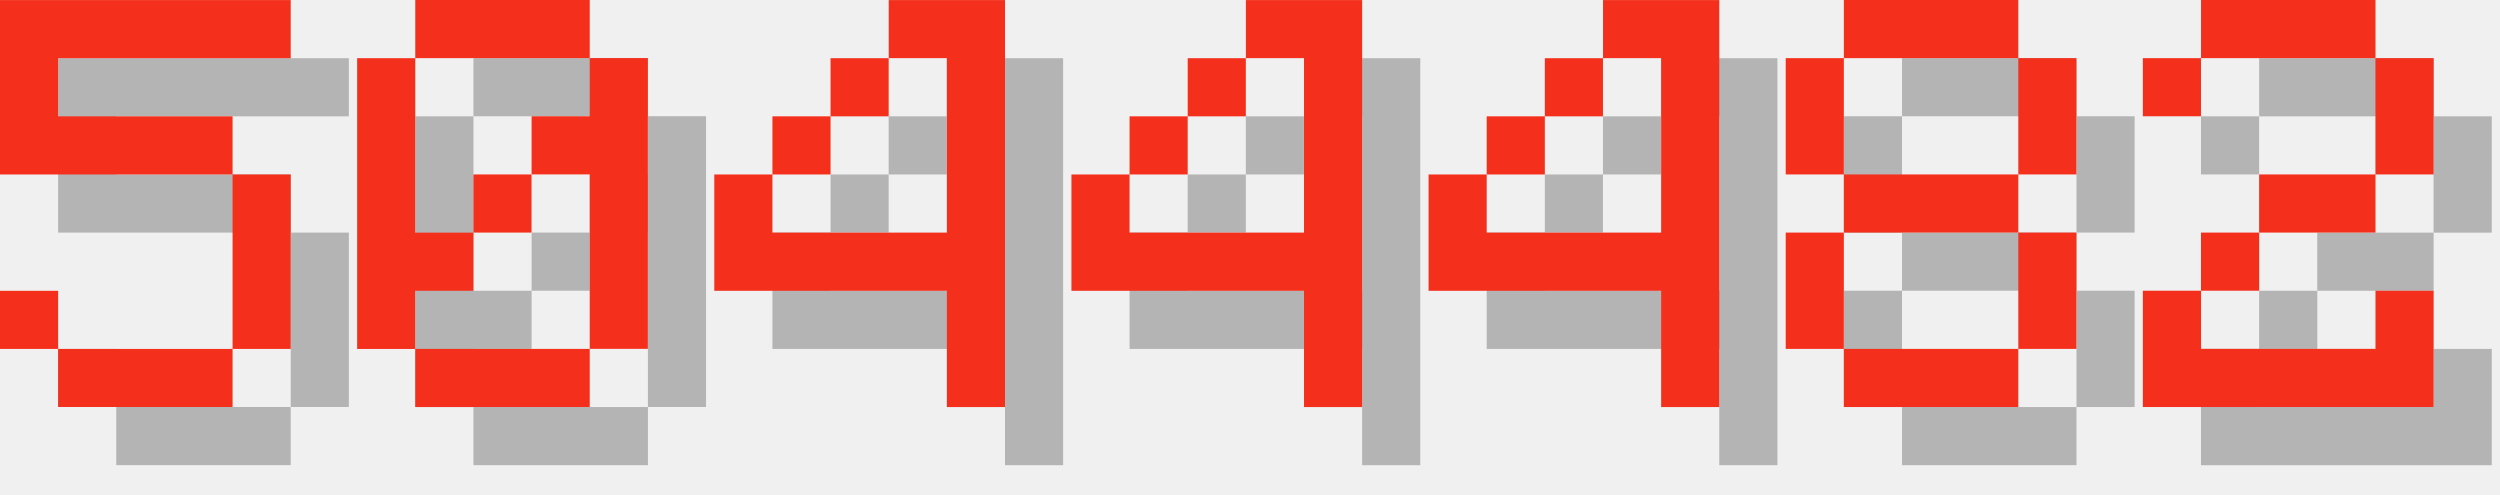
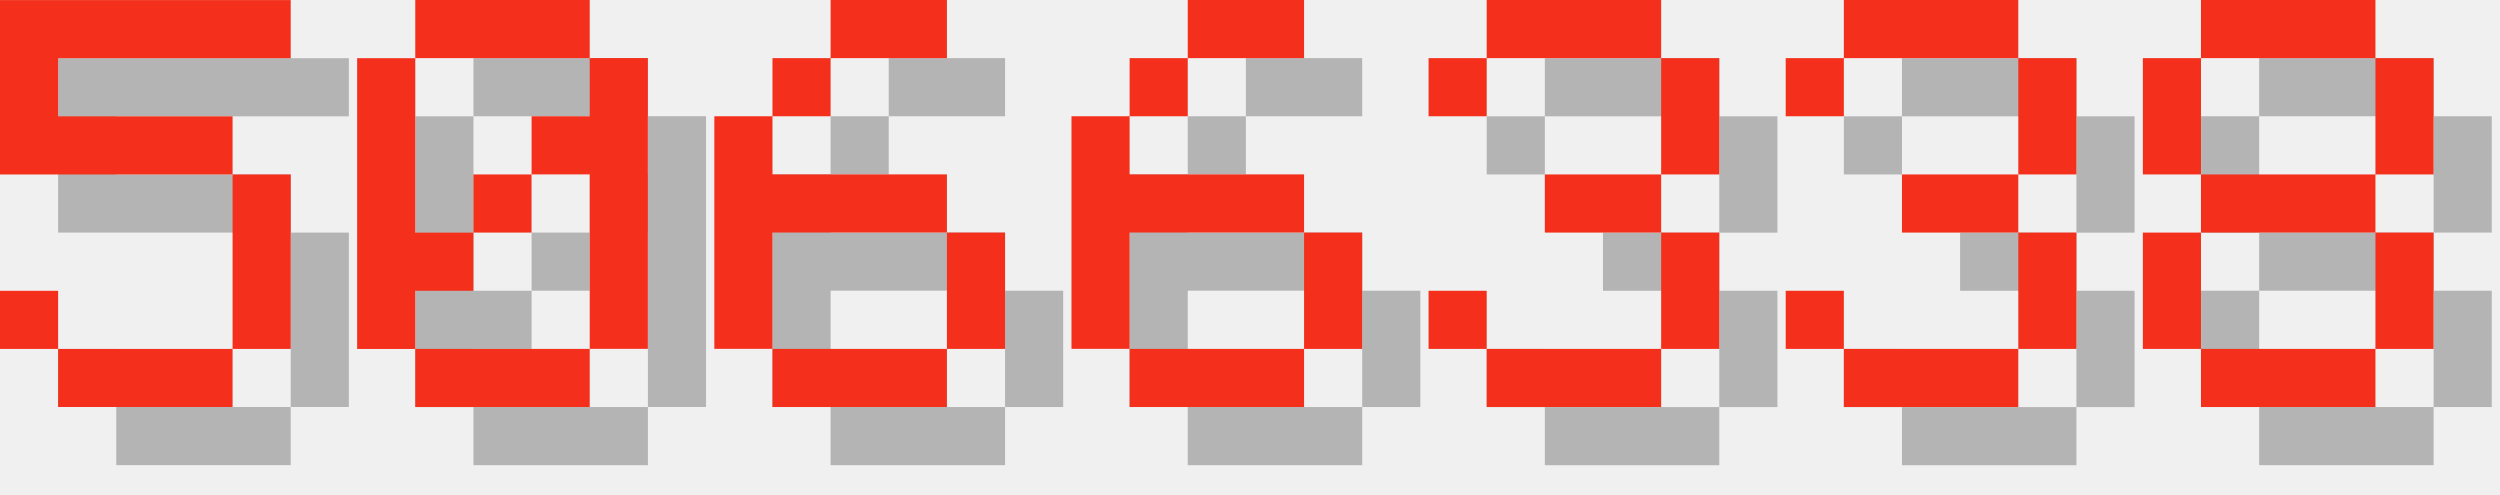
<svg xmlns="http://www.w3.org/2000/svg" version="1.1" width="182.0" height="36">
  <style>
        .text-foreground {
            fill: #F4301C;
        }
        .text-shadow {
            fill: #000000;
            fill-opacity: 0.25;
        }
    </style>
  <g class="digit" id="digit_5" transform="translate(0.0, 0), scale(4)">
    <path id="digit_5_shadow" class="text-shadow" d="m1.058 1.058v3.175h4.233v3.175h-3.175v-1.058h-1.058v1.058h1.058v1.058h3.175v-1.058h1.058v-3.175h-1.058v-1.058h-3.175v-1.058h4.233v-1.058h-5.292z" fill-opacity=".5" style="paint-order:stroke fill markers" />
    <path id="digit_5_fg" class="text-foreground" d="m0 0v3.175h4.233v3.175h-3.175v-1.058h-1.058v1.058h1.058v1.058h3.175v-1.058h1.058v-3.175h-1.058v-1.058h-3.175v-1.058h4.233v-1.058h-5.292z" fill="#fff" style="paint-order:stroke fill markers" />
  </g>
  <g class="digit" id="digit_0" transform="translate(26.0, 0), scale(4)">
    <path id="digit_0_shadow" class="text-shadow" d="m2.117 1.058v1.058h3.175v-1.058h-3.175zm3.175 1.058v1.058h-1.058v1.058h1.058v3.175h1.058v-5.292h-1.058zm0 5.292h-3.175v1.058h3.175v-1.058zm-3.175 0v-1.058h1.058v-1.058h-1.058v-3.175h-1.058v5.292h1.058zm1.058-2.117h1.058v-1.058h-1.058v1.058z" fill-opacity=".5" style="paint-order:stroke fill markers" />
    <path id="digit_0_fg" class="text-foreground" d="m1.058 0v1.058h3.175v-1.058h-3.175zm3.175 1.058v1.058h-1.058v1.058h1.058v3.175h1.058v-5.292h-1.058zm0 5.292h-3.175v1.058h3.175v-1.058zm-3.175 0v-1.058h1.058v-1.058h-1.058v-3.175h-1.058v5.292h1.058zm1.058-2.117h1.058v-1.058h-1.058v1.058z" fill="#fff" style="paint-order:stroke fill markers" />
  </g>
-   <g class="digit" id="digit_4" transform="translate(52.0, 0), scale(4)">
-     <path id="digit_4_shadow" class="text-shadow" d="m4.233 1.058v1.058h1.058v3.175h-3.175v-1.058h-1.058v2.117h4.233v2.117h1.058v-7.408h-2.117zm-2.117 3.175h1.058v-1.058h-1.058v1.058zm1.058-1.058h1.058v-1.058h-1.058v1.058z" fill-opacity=".5" style="paint-order:stroke fill markers" />
-     <path id="digit_4_fg" class="text-foreground" d="m3.175 0v1.058h1.058v3.175h-3.175v-1.058h-1.058v2.117h4.233v2.117h1.058v-7.408h-2.117zm-2.117 3.175h1.058v-1.058h-1.058v1.058zm1.058-1.058h1.058v-1.058h-1.058v1.058z" fill="#fff" style="paint-order:stroke fill markers" />
+   <g class="digit" id="digit_6" transform="translate(52.0, 0), scale(4)">
+     <path id="digit_6_shadow" class="text-shadow" d="m3.175 1.058v1.058h2.117v-1.058h-2.117zm0 1.058h-1.058v1.058h1.058v-1.058zm-1.058 1.058h-1.058v4.233h1.058v-2.117h3.175v-1.058h-3.175v-1.058zm3.175 2.117v2.117h1.058v-2.117h-1.058zm0 2.117h-3.175v1.058h3.175v-1.058z" fill-opacity=".5" style="paint-order:stroke fill markers" />
+     <path id="digit_6_fg" class="text-foreground" d="m2.117 0v1.058h2.117v-1.058h-2.117zm0 1.058h-1.058v1.058h1.058v-1.058zm-1.058 1.058h-1.058v4.233h1.058v-2.117h3.175v-1.058h-3.175v-1.058zm3.175 2.117v2.117h1.058v-2.117h-1.058zm0 2.117h-3.175v1.058h3.175v-1.058z" fill="#fff" style="paint-order:stroke fill markers" />
  </g>
-   <g class="digit" id="digit_4" transform="translate(78.0, 0), scale(4)">
-     <path id="digit_4_shadow" class="text-shadow" d="m4.233 1.058v1.058h1.058v3.175h-3.175v-1.058h-1.058v2.117h4.233v2.117h1.058v-7.408h-2.117zm-2.117 3.175h1.058v-1.058h-1.058v1.058zm1.058-1.058h1.058v-1.058h-1.058v1.058z" fill-opacity=".5" style="paint-order:stroke fill markers" />
-     <path id="digit_4_fg" class="text-foreground" d="m3.175 0v1.058h1.058v3.175h-3.175v-1.058h-1.058v2.117h4.233v2.117h1.058v-7.408h-2.117zm-2.117 3.175h1.058v-1.058h-1.058v1.058zm1.058-1.058h1.058v-1.058h-1.058v1.058z" fill="#fff" style="paint-order:stroke fill markers" />
+   <g class="digit" id="digit_6" transform="translate(78.0, 0), scale(4)">
+     <path id="digit_6_shadow" class="text-shadow" d="m3.175 1.058v1.058h2.117v-1.058h-2.117zm0 1.058h-1.058v1.058h1.058v-1.058zm-1.058 1.058h-1.058v4.233h1.058v-2.117h3.175v-1.058h-3.175v-1.058zm3.175 2.117v2.117h1.058v-2.117h-1.058zm0 2.117h-3.175v1.058h3.175v-1.058z" fill-opacity=".5" style="paint-order:stroke fill markers" />
+     <path id="digit_6_fg" class="text-foreground" d="m2.117 0v1.058h2.117v-1.058h-2.117zm0 1.058h-1.058v1.058h1.058v-1.058zm-1.058 1.058h-1.058v4.233h1.058v-2.117h3.175v-1.058h-3.175v-1.058zm3.175 2.117v2.117h1.058v-2.117h-1.058zm0 2.117h-3.175v1.058h3.175v-1.058z" fill="#fff" style="paint-order:stroke fill markers" />
  </g>
-   <g class="digit" id="digit_4" transform="translate(104.0, 0), scale(4)">
-     <path id="digit_4_shadow" class="text-shadow" d="m4.233 1.058v1.058h1.058v3.175h-3.175v-1.058h-1.058v2.117h4.233v2.117h1.058v-7.408h-2.117zm-2.117 3.175h1.058v-1.058h-1.058v1.058zm1.058-1.058h1.058v-1.058h-1.058v1.058z" fill-opacity=".5" style="paint-order:stroke fill markers" />
-     <path id="digit_4_fg" class="text-foreground" d="m3.175 0v1.058h1.058v3.175h-3.175v-1.058h-1.058v2.117h4.233v2.117h1.058v-7.408h-2.117zm-2.117 3.175h1.058v-1.058h-1.058v1.058zm1.058-1.058h1.058v-1.058h-1.058v1.058z" fill="#fff" style="paint-order:stroke fill markers" />
+   <g class="digit" id="digit_3" transform="translate(104.0, 0), scale(4)">
+     <path id="digit_3_shadow" class="text-shadow" d="m1.058 2.117v1.058h1.058v-1.058h3.175v2.117h-2.117v1.058h2.117v2.117h-3.175v-1.058h-1.058v1.058h1.058v1.058h3.175v-1.058h1.058v-2.117h-1.058v-1.058h1.058v-2.117h-1.058v-1.058h-3.175v1.058h-1.058z" fill-opacity=".5" style="paint-order:stroke fill markers" />
+     <path id="digit_3_fg" class="text-foreground" d="m0 1.058v1.058h1.058v-1.058h3.175v2.117h-2.117v1.058h2.117v2.117h-3.175v-1.058h-1.058v1.058h1.058v1.058h3.175v-1.058h1.058v-2.117h-1.058v-1.058h1.058v-2.117h-1.058v-1.058h-3.175v1.058h-1.058z" fill="#fff" style="paint-order:stroke fill markers" />
  </g>
-   <g class="digit" id="digit_8" transform="translate(130.0, 0), scale(4)">
+   <g class="digit" id="digit_3" transform="translate(130.0, 0), scale(4)">
+     <path id="digit_3_shadow" class="text-shadow" d="m1.058 2.117v1.058h1.058v-1.058h3.175v2.117h-2.117v1.058h2.117v2.117h-3.175v-1.058h-1.058v1.058h1.058v1.058h3.175v-1.058h1.058v-2.117h-1.058v-1.058h1.058v-2.117h-1.058v-1.058h-3.175v1.058h-1.058z" fill-opacity=".5" style="paint-order:stroke fill markers" />
+     <path id="digit_3_fg" class="text-foreground" d="m0 1.058v1.058h1.058v-1.058h3.175v2.117h-2.117v1.058h2.117v2.117h-3.175v-1.058h-1.058v1.058h1.058v1.058h3.175v-1.058h1.058v-2.117h-1.058v-1.058h1.058v-2.117h-1.058v-1.058h-3.175v1.058h-1.058z" fill="#fff" style="paint-order:stroke fill markers" />
+   </g>
+   <g class="digit" id="digit_8" transform="translate(156.0, 0), scale(4)">
    <path id="digit_8_shadow" class="text-shadow" d="m2.117 1.058v1.058h3.175v-1.058h-3.175zm3.175 1.058v2.117h1.058v-2.117h-1.058zm0 2.117h-3.175v1.058h3.175v-1.058zm0 1.058v2.117h1.058v-2.117h-1.058zm0 2.117h-3.175v1.058h3.175v-1.058zm-3.175 0v-2.117h-1.058v2.117h1.058zm0-3.175v-2.117h-1.058v2.117h1.058z" fill-opacity=".5" style="paint-order:stroke fill markers" />
    <path id="digit_8_fg" class="text-foreground" d="m1.058 0v1.058h3.175v-1.058h-3.175zm3.175 1.058v2.117h1.058v-2.117h-1.058zm0 2.117h-3.175v1.058h3.175v-1.058zm0 1.058v2.117h1.058v-2.117h-1.058zm0 2.117h-3.175v1.058h3.175v-1.058zm-3.175 0v-2.117h-1.058v2.117h1.058zm0-3.175v-2.117h-1.058v2.117h1.058z" fill="#fff" style="paint-order:stroke fill markers" />
  </g>
-   <g class="digit" id="digit_2" transform="translate(156.0, 0), scale(4)">
-     <path id="digit_2_shadow" class="text-shadow" d="m1.058 2.117v1.058h1.058v-1.058h3.175v2.117h-2.117v1.058h-1.058v1.058h-1.058v2.117h5.292v-2.117h-1.058v1.058h-3.175v-1.058h1.058v-1.058h2.117v-1.058h1.058v-2.117h-1.058v-1.058h-3.175v1.058h-1.058z" fill-opacity=".5" style="paint-order:stroke fill markers" />
-     <path id="digit_2_fg" class="text-foreground" d="m0 1.058v1.058h1.058v-1.058h3.175v2.117h-2.117v1.058h-1.058v1.058h-1.058v2.117h5.292v-2.117h-1.058v1.058h-3.175v-1.058h1.058v-1.058h2.117v-1.058h1.058v-2.117h-1.058v-1.058h-3.175v1.058h-1.058z" fill="#fff" style="paint-order:stroke fill markers" />
-   </g>
</svg>
